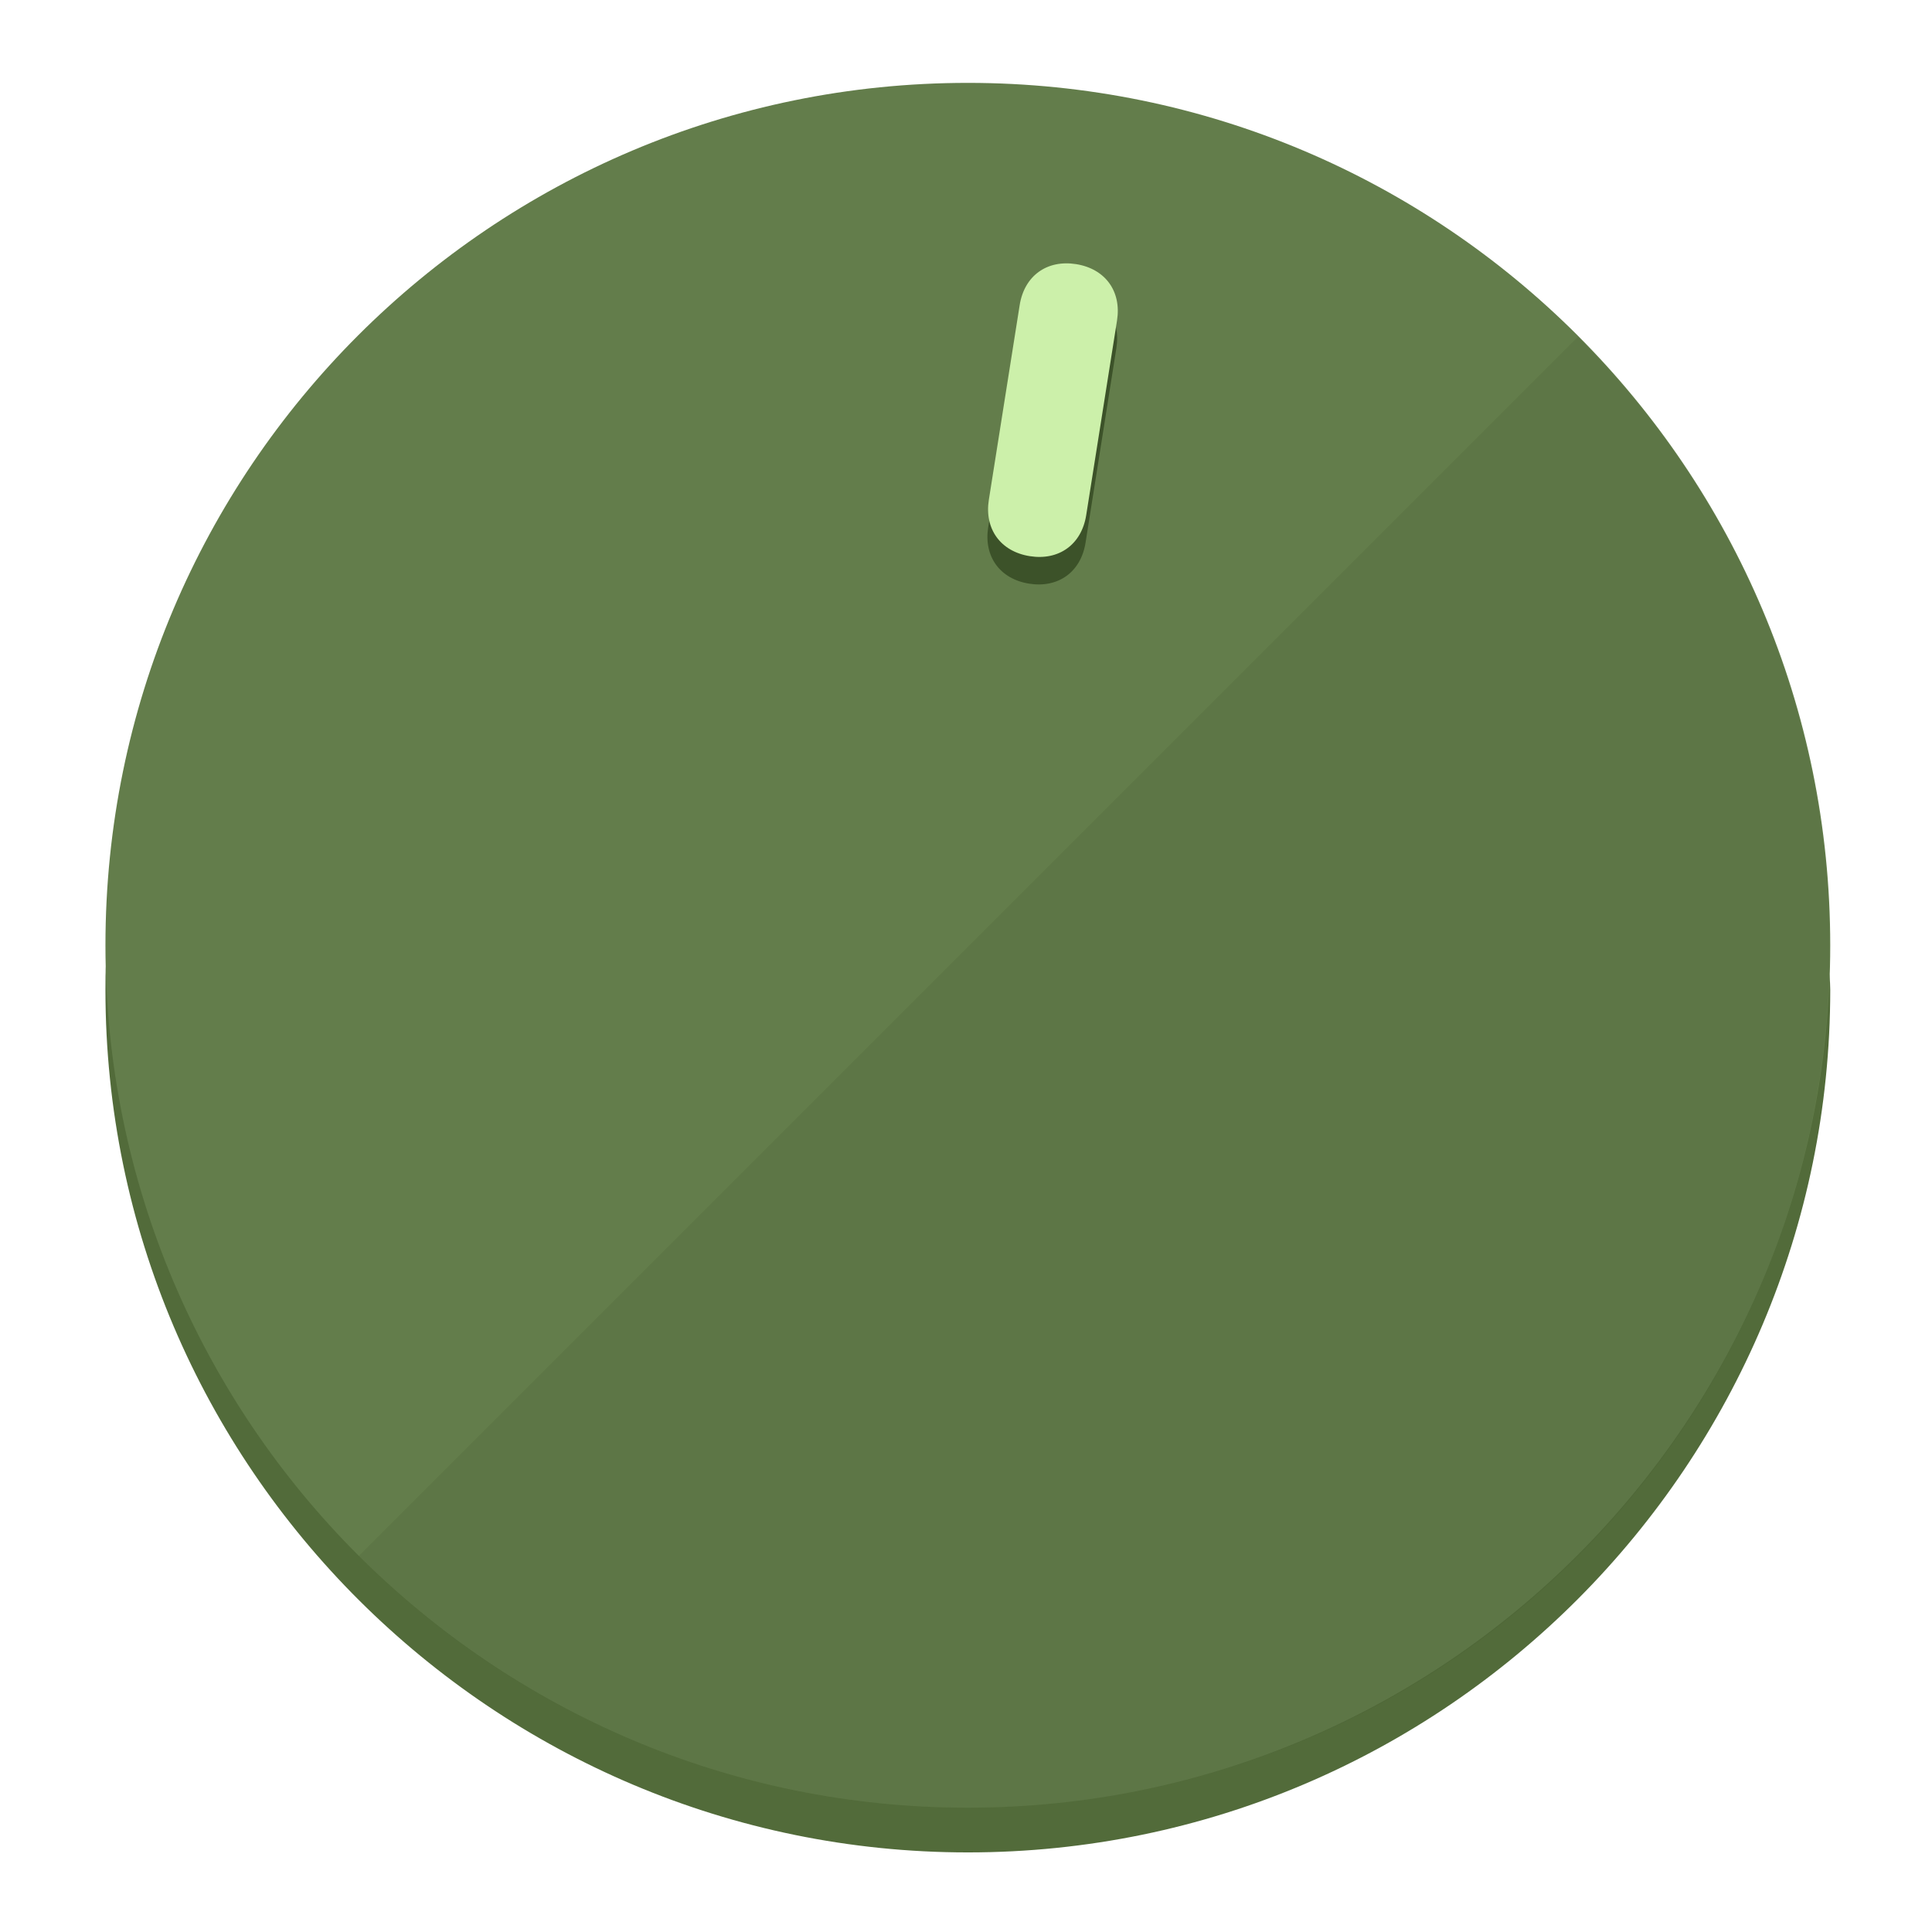
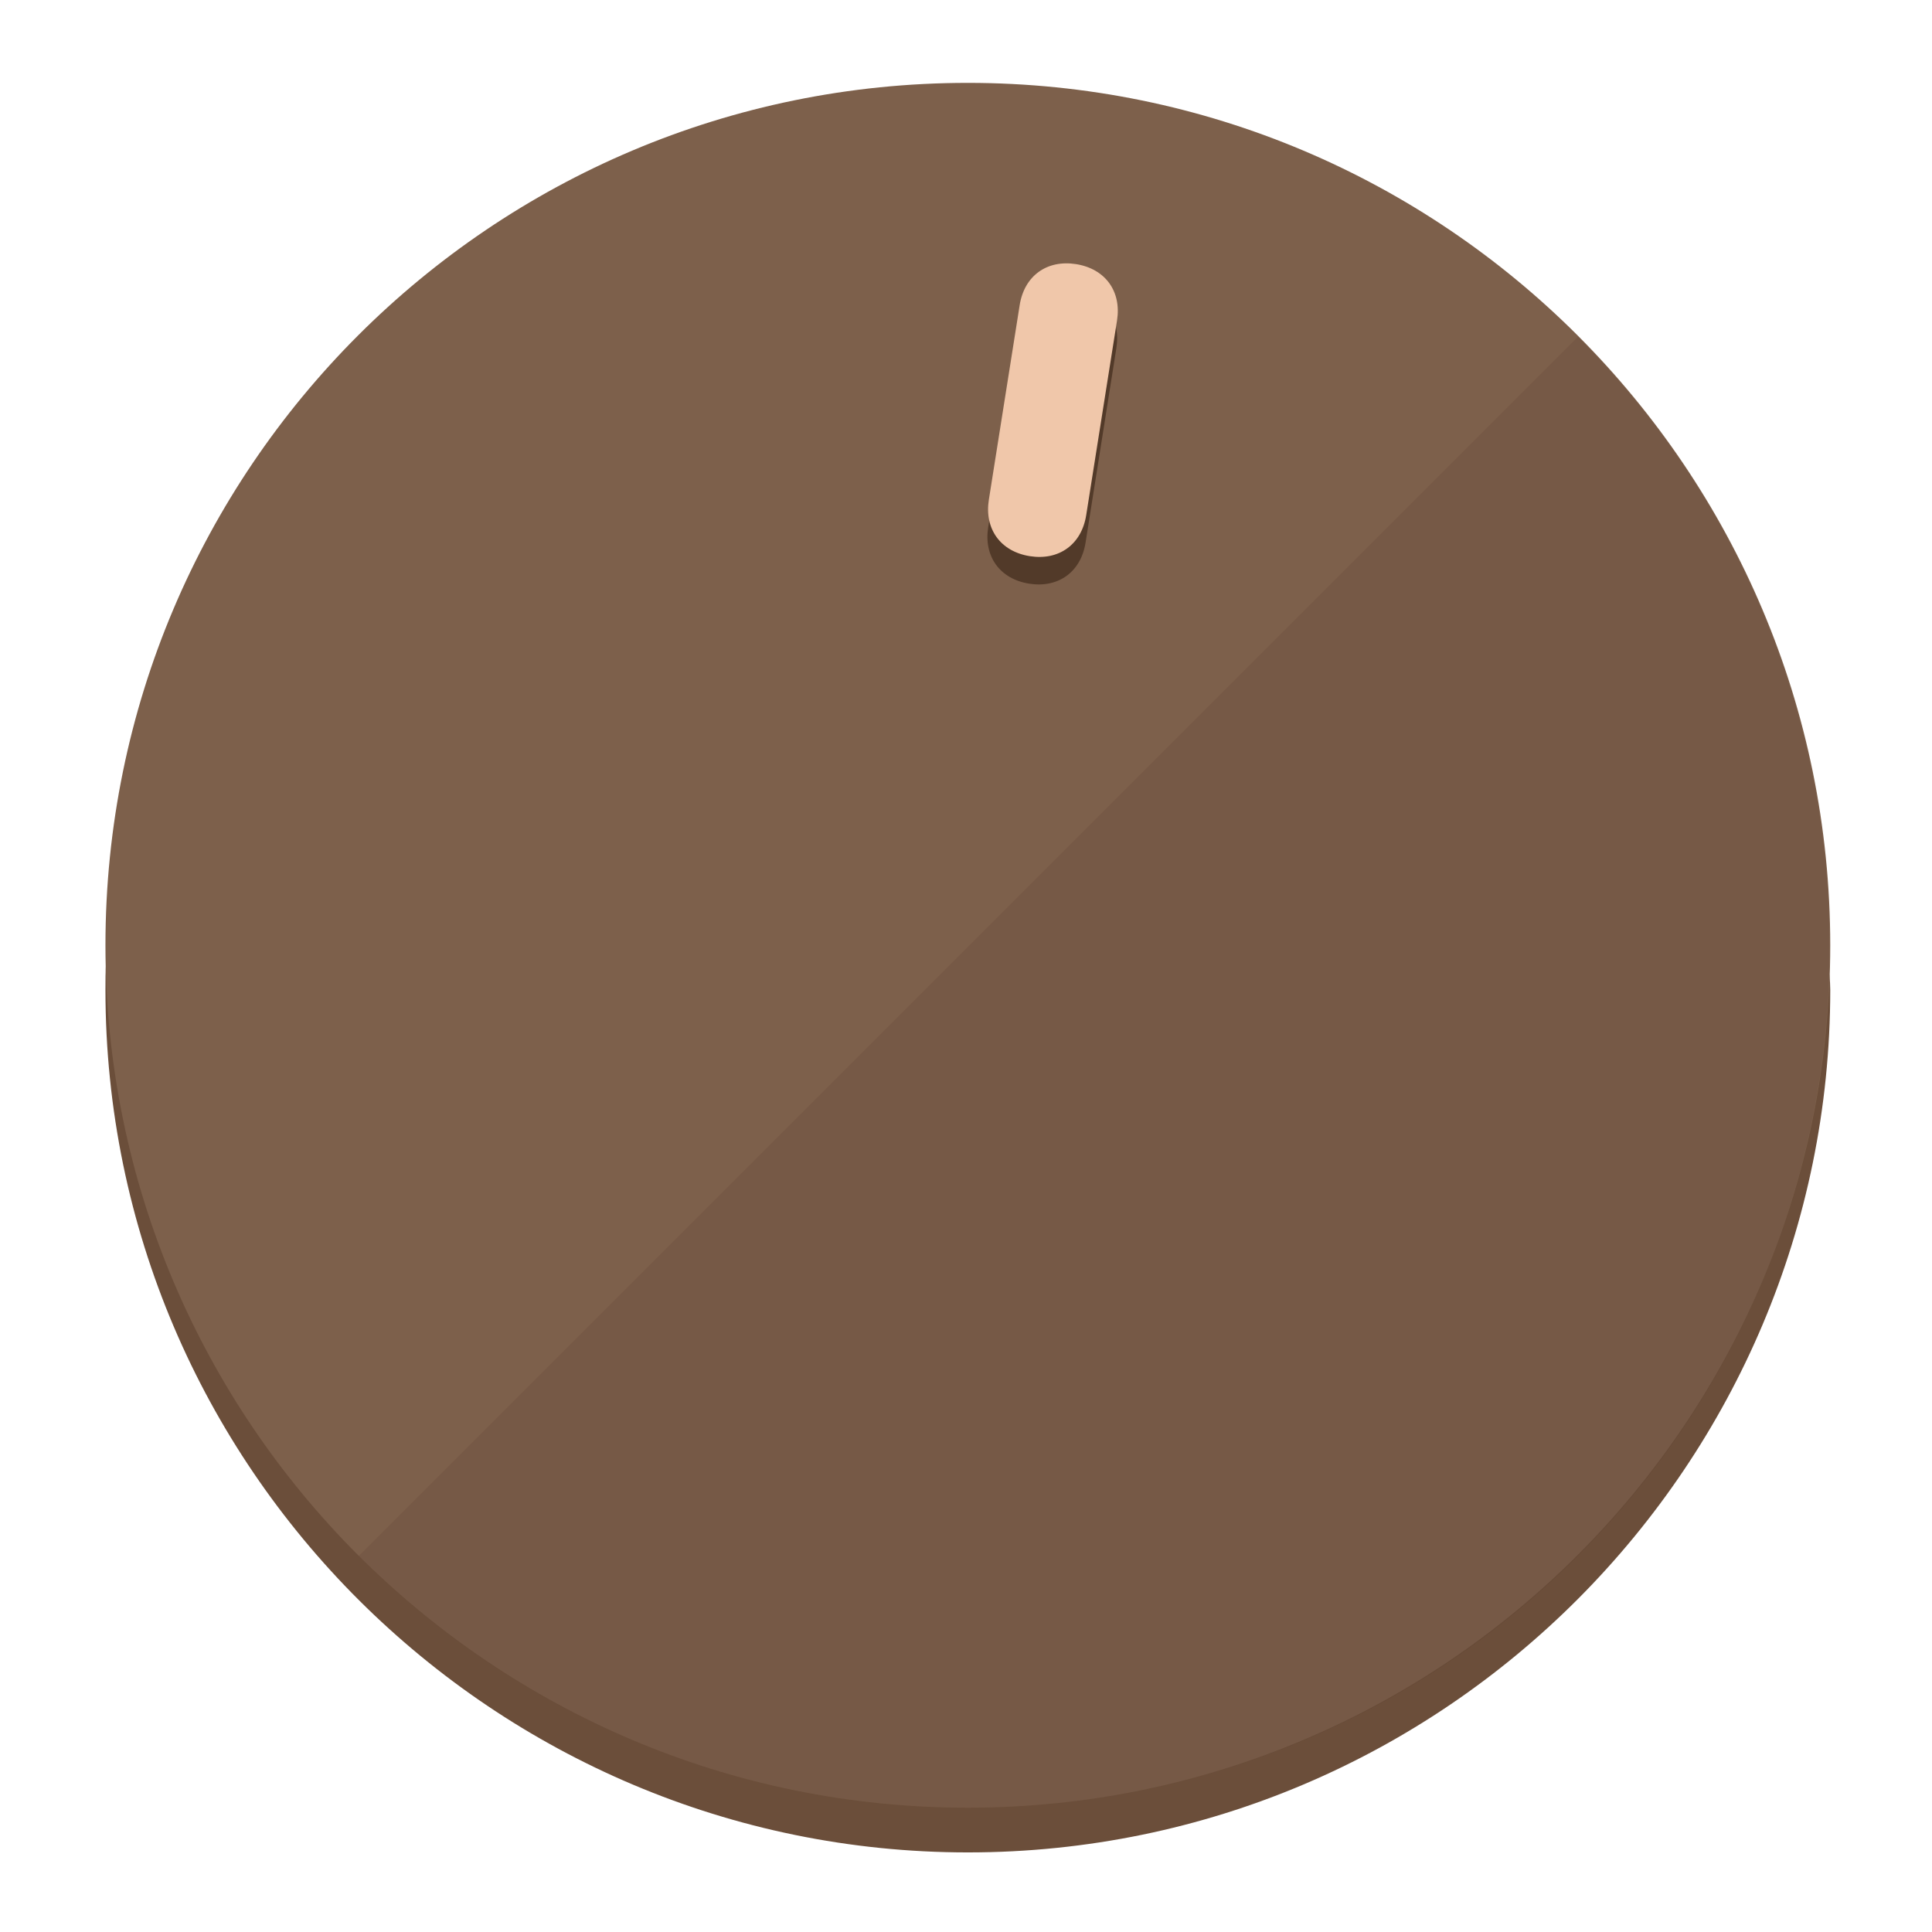
<svg xmlns="http://www.w3.org/2000/svg" height="120px" width="120px" version="1.1" id="Layer_1" viewBox="0 0 496.8 496.8" xml:space="preserve">
  <defs id="defs23" />
  <g id="g3158">
-     <path style="display:inline;fill:#526B3A;fill-opacity:1;stroke-width:1.584" d="m 248.875,445.92 c 116.582,0 212.89,-91.238 220.493,-205.286 0,5.069 1.267,8.87 1.267,13.939 0,121.651 -98.842,221.76 -221.76,221.76 -121.651,0 -221.76,-98.842 -221.76,-221.76 0,-5.069 0,-8.87 1.267,-13.939 7.603,114.048 103.91,205.286 220.493,205.286 z" id="path8" />
-     <circle style="display:inline;fill:#637D4B;fill-opacity:1;stroke-width:1.584" cx="248.875" cy="243.071" r="221.76" id="circle12" />
-     <path style="display:inline;fill:#3C5229;fill-opacity:0.154;stroke-width:1.587" d="m 405.744,86.606 c 86.308,86.308 86.308,227.193 0,313.5 -86.308,86.308 -227.193,86.308 -313.5,0" id="path14" />
+     <path style="display:inline;fill:#6B4E3A;fill-opacity:1;stroke-width:1.584" d="m 248.875,445.92 c 116.582,0 212.89,-91.238 220.493,-205.286 0,5.069 1.267,8.87 1.267,13.939 0,121.651 -98.842,221.76 -221.76,221.76 -121.651,0 -221.76,-98.842 -221.76,-221.76 0,-5.069 0,-8.87 1.267,-13.939 7.603,114.048 103.91,205.286 220.493,205.286 z" id="path8" />
+     <circle style="display:inline;fill:#7D604B;fill-opacity:1;stroke-width:1.584" cx="248.875" cy="243.071" r="221.76" id="circle12" />
+     <path style="display:inline;fill:#523A29;fill-opacity:0.154;stroke-width:1.587" d="m 405.744,86.606 c 86.308,86.308 86.308,227.193 0,313.5 -86.308,86.308 -227.193,86.308 -313.5,0" id="path14" />
  </g>
  <g id="g3198">
    <circle style="display:none;fill:#000000;fill-opacity:0;stroke-width:1.584" cx="283.513" cy="201.714" r="221.76" id="circle12-3" transform="rotate(9)" />
-     <path style="display:inline;fill:#3C5229;fill-opacity:1;stroke-width:1.584" d="m 279.14,139.552 c -1.189,7.51 -6.989,11.723 -14.498,10.534 v 0 c -7.51,-1.189 -11.723,-6.989 -10.534,-14.498 l 7.929,-50.064 c 1.189,-7.51 6.989,-11.723 14.498,-10.534 v 0 c 7.51,1.189 11.723,6.989 10.534,14.498 z" id="path3789" />
-     <path style="display:inline;fill:#CCF0AA;stroke-width:1.584" d="m 279.307,132.48 c -1.189,7.51 -6.989,11.723 -14.498,10.534 v 0 c -7.51,-1.189 -11.723,-6.989 -10.534,-14.498 l 7.929,-50.064 c 1.189,-7.51 6.989,-11.723 14.498,-10.534 v 0 c 7.51,1.189 11.723,6.989 10.534,14.498 z" id="path915" />
+     <path style="display:inline;fill:#523A29;fill-opacity:1;stroke-width:1.584" d="m 279.14,139.552 c -1.189,7.51 -6.989,11.723 -14.498,10.534 v 0 c -7.51,-1.189 -11.723,-6.989 -10.534,-14.498 l 7.929,-50.064 c 1.189,-7.51 6.989,-11.723 14.498,-10.534 v 0 c 7.51,1.189 11.723,6.989 10.534,14.498 z" id="path3789" />
+     <path style="display:inline;fill:#F0C7AA;stroke-width:1.584" d="m 279.307,132.48 c -1.189,7.51 -6.989,11.723 -14.498,10.534 v 0 c -7.51,-1.189 -11.723,-6.989 -10.534,-14.498 l 7.929,-50.064 c 1.189,-7.51 6.989,-11.723 14.498,-10.534 v 0 c 7.51,1.189 11.723,6.989 10.534,14.498 z" id="path915" />
  </g>
</svg>
